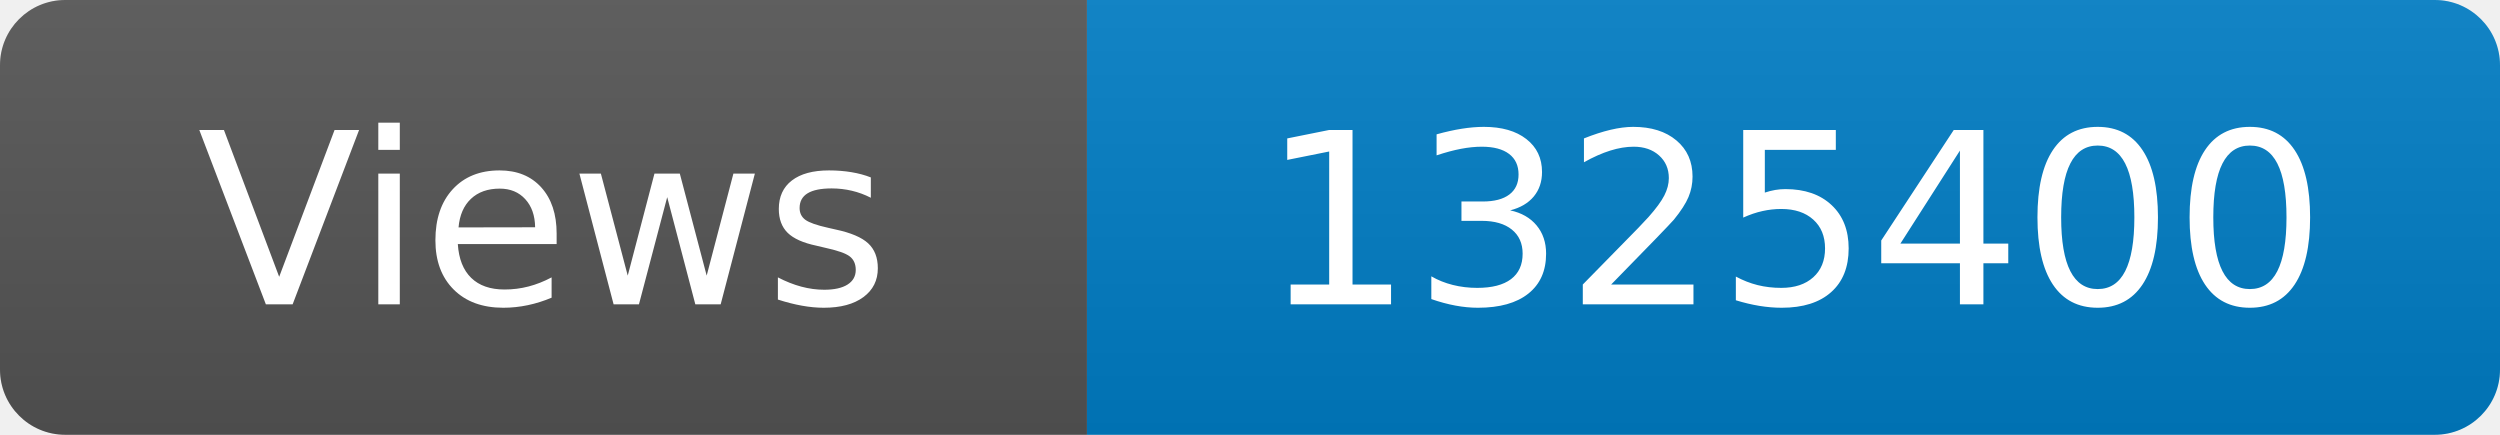
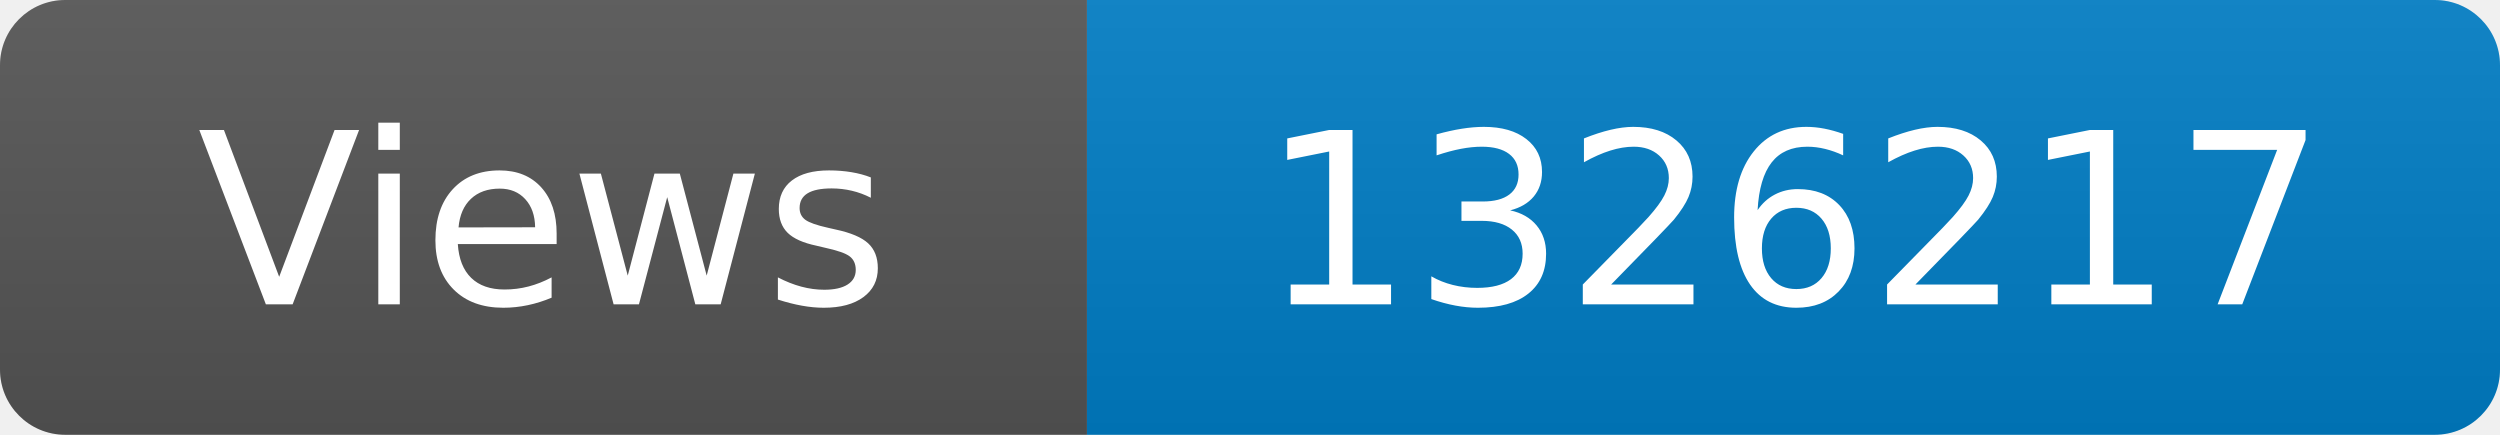
<svg xmlns="http://www.w3.org/2000/svg" width="115" height="20" role="img" aria-label="Maintained?: yes">
  <linearGradient id="s" x2="0" y2="100%">
    <stop offset="0" stop-color="#bbb" stop-opacity=".1" />
    <stop offset="1" stop-opacity=".1" />
  </linearGradient>
  <clipPath id="r">
    <rect width="115" height="20" rx="3" fill="#fff" />
  </clipPath>
  <g clip-path="url(#r)">
    <rect width="50" height="20" fill="#555" />
    <rect x="50" width="160" height="20" fill="#007ec6" />
    <rect width="115" height="20" fill="url(#s)" />
  </g>
  <g fill="#fff" text-anchor="middle" font-family="Verdana,Geneva,DejaVu Sans,sans-serif" font-size="110">
    <text x="250" y="140" transform="scale(.1)" fill="#fff">Views</text>
-     <text x="825" y="140" transform="scale(.1)" fill="#fff">1325400</text>
+     <text x="825" y="140" transform="scale(.1)" fill="#fff">1326217</text>
  </g>
</svg>
